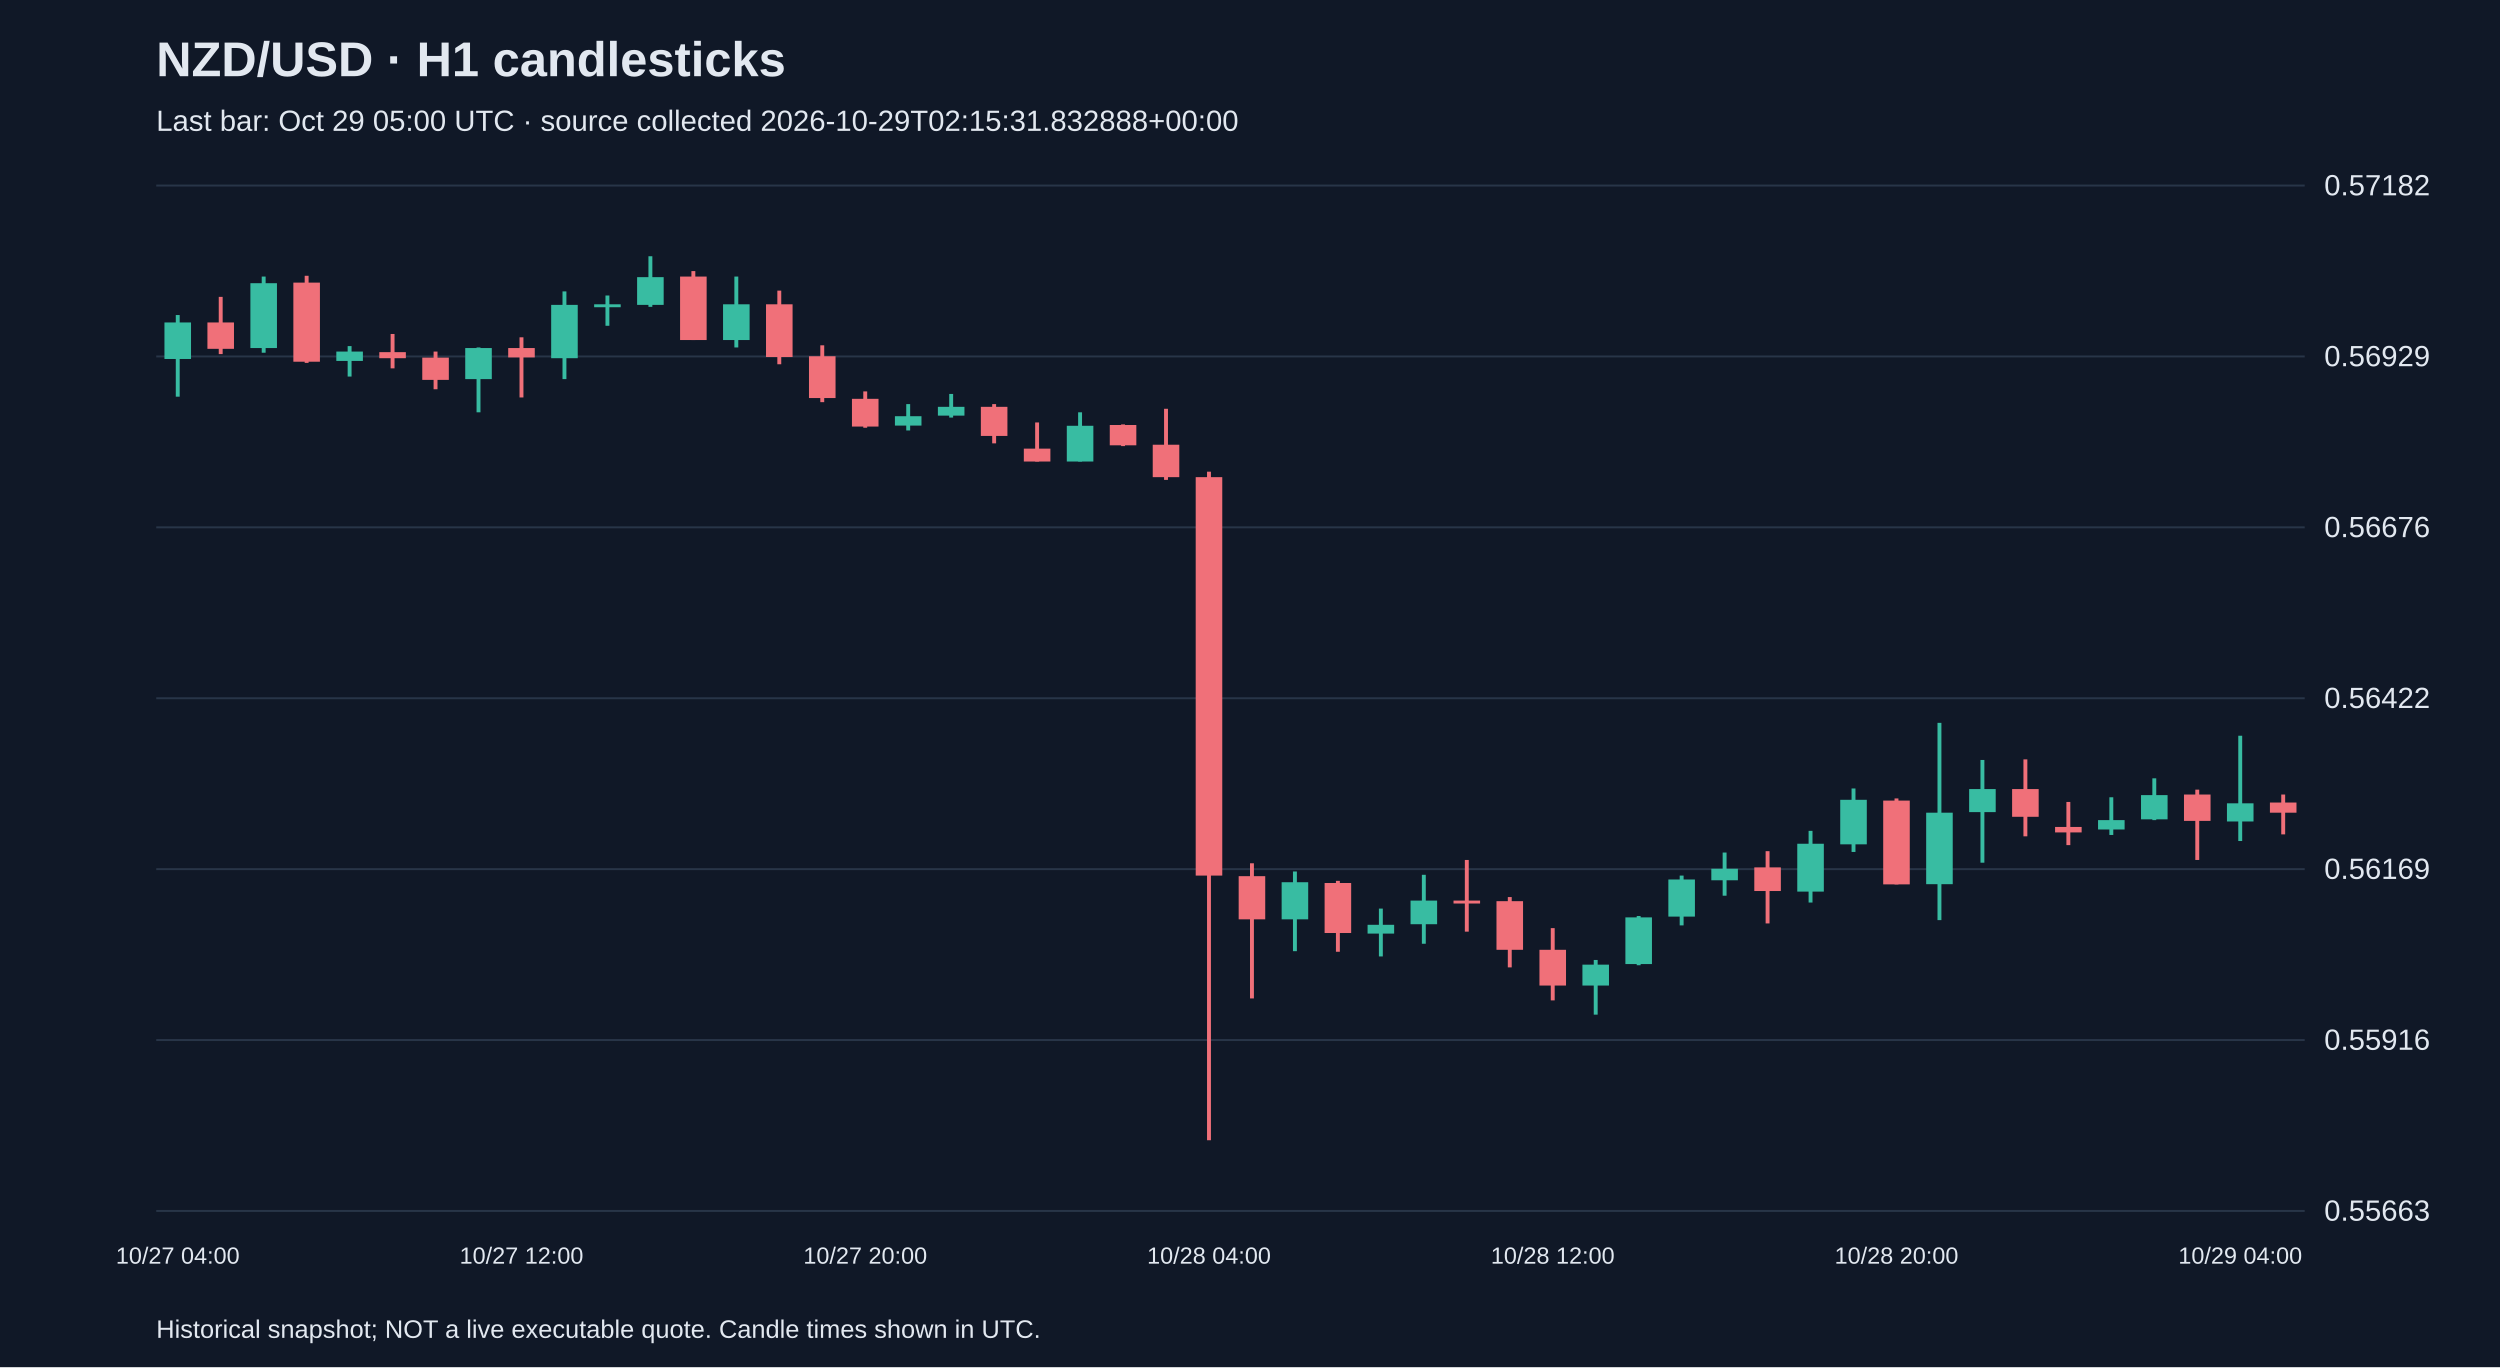
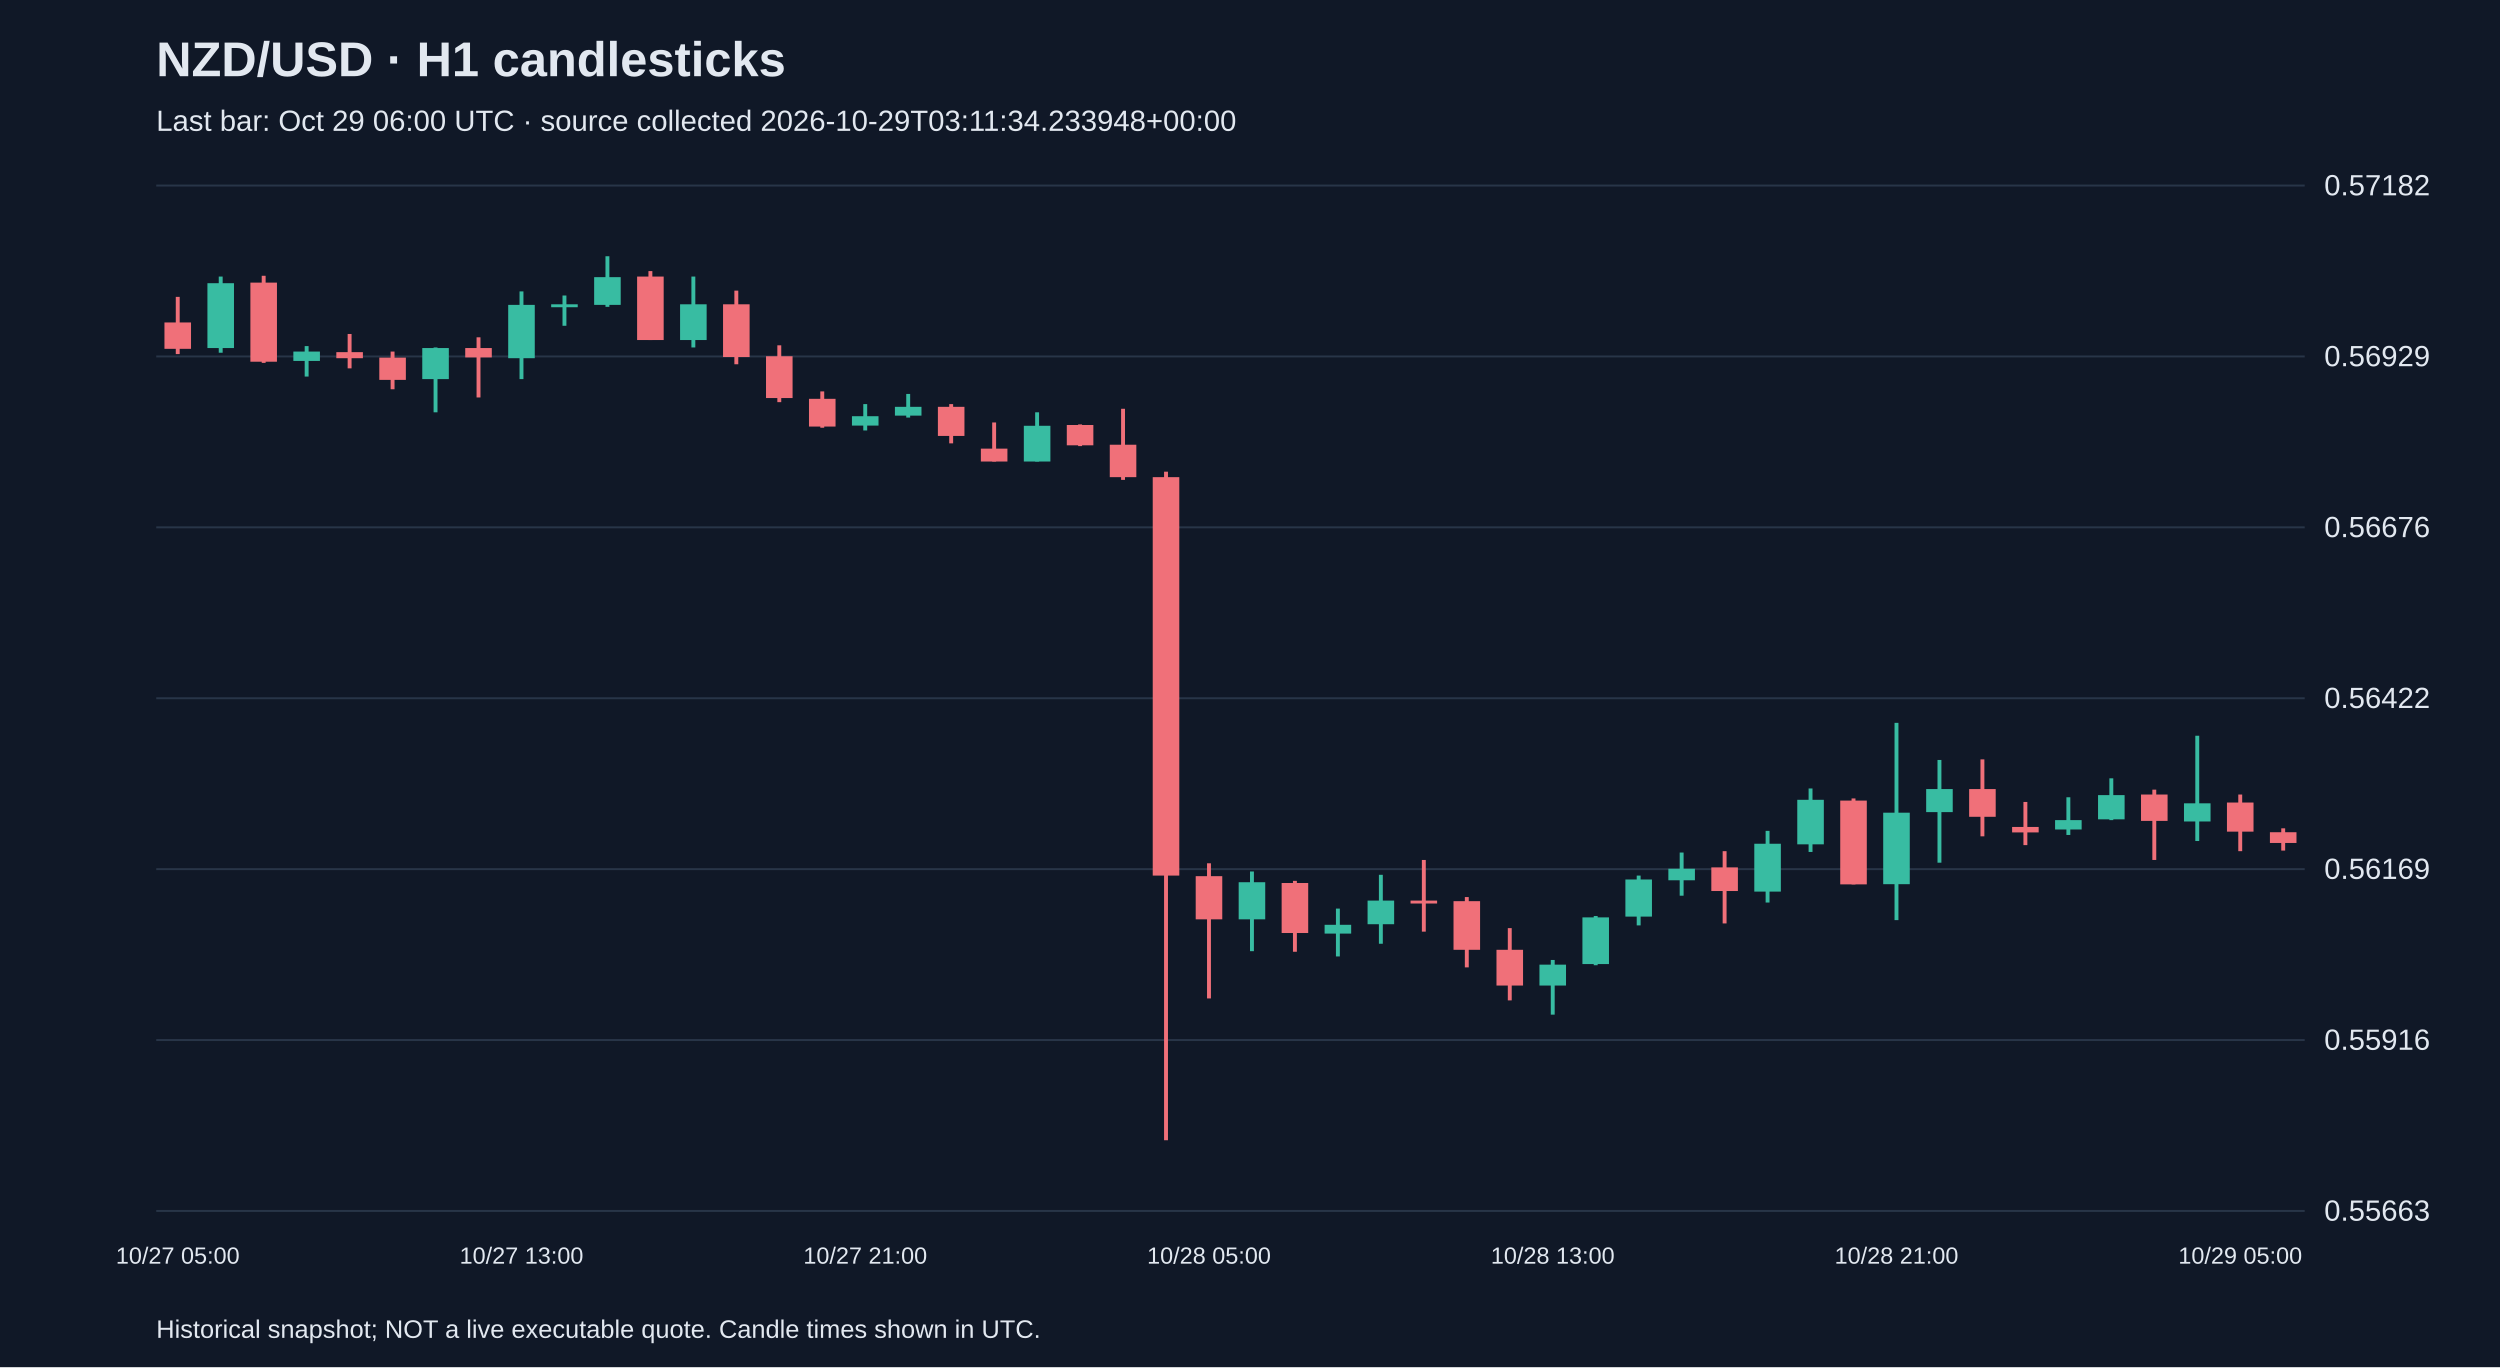
<svg xmlns="http://www.w3.org/2000/svg" viewBox="0 0 1280 700">
  <rect width="100%" height="100%" fill="#101827" />
  <style>text{font-family:Arial,sans-serif;fill:#e2e8f0}</style>
  <text x="80" y="39" font-size="25" font-weight="bold">NZD/USD · H1 candlesticks</text>
-   <text x="80" y="67" font-size="15" fill="#a6b1c5">Last bar: Oct 29 05:00 UTC · source collected 2026-10-29T02:15:31.832888+00:00</text>
+   <text x="80" y="67" font-size="15" fill="#a6b1c5">Last bar: Oct 29 06:00 UTC · source collected 2026-10-29T03:11:34.233948+00:00</text>
  <line x1="80" y1="620.0" x2="1180" y2="620.0" stroke="#283548" />
  <text x="1190" y="625.0" font-size="15">0.55663</text>
  <line x1="80" y1="532.5" x2="1180" y2="532.5" stroke="#283548" />
  <text x="1190" y="537.5" font-size="15">0.55916</text>
  <line x1="80" y1="445.0" x2="1180" y2="445.0" stroke="#283548" />
  <text x="1190" y="450.0" font-size="15">0.56169</text>
  <line x1="80" y1="357.5" x2="1180" y2="357.5" stroke="#283548" />
  <text x="1190" y="362.5" font-size="15">0.56422</text>
  <line x1="80" y1="270.0" x2="1180" y2="270.0" stroke="#283548" />
  <text x="1190" y="275.0" font-size="15">0.56676</text>
  <line x1="80" y1="182.5" x2="1180" y2="182.5" stroke="#283548" />
  <text x="1190" y="187.5" font-size="15">0.56929</text>
  <line x1="80" y1="95.0" x2="1180" y2="95.0" stroke="#283548" />
  <text x="1190" y="100.0" font-size="15">0.57182</text>
-   <line x1="91.0" y1="161.3" x2="91.0" y2="203.1" stroke="#38bca2" stroke-width="2" />
-   <rect x="84.2" y="165.1" width="13.6" height="18.7" fill="#38bca2" />
-   <text x="91.0" y="647" text-anchor="middle" font-size="12">10/27 04:00</text>
-   <line x1="113.0" y1="152.0" x2="113.0" y2="181.3" stroke="#f07079" stroke-width="2" />
-   <rect x="106.2" y="165.1" width="13.6" height="13.5" fill="#f07079" />
-   <line x1="135.0" y1="141.6" x2="135.0" y2="180.6" stroke="#38bca2" stroke-width="2" />
-   <rect x="128.2" y="145.0" width="13.6" height="33.2" fill="#38bca2" />
-   <line x1="157.0" y1="141.2" x2="157.0" y2="185.8" stroke="#f07079" stroke-width="2" />
-   <rect x="150.2" y="144.7" width="13.6" height="40.5" fill="#f07079" />
-   <line x1="179.0" y1="177.2" x2="179.0" y2="192.8" stroke="#38bca2" stroke-width="2" />
-   <rect x="172.2" y="180.0" width="13.6" height="4.8" fill="#38bca2" />
-   <line x1="201.0" y1="171.0" x2="201.0" y2="188.6" stroke="#f07079" stroke-width="2" />
-   <rect x="194.2" y="180.3" width="13.6" height="3.1" fill="#f07079" />
-   <line x1="223.0" y1="180.0" x2="223.0" y2="199.3" stroke="#f07079" stroke-width="2" />
-   <rect x="216.2" y="183.1" width="13.6" height="11.4" fill="#f07079" />
-   <line x1="245.0" y1="177.9" x2="245.0" y2="211.1" stroke="#38bca2" stroke-width="2" />
-   <rect x="238.2" y="178.2" width="13.6" height="15.9" fill="#38bca2" />
-   <line x1="267.0" y1="172.7" x2="267.0" y2="203.5" stroke="#f07079" stroke-width="2" />
-   <rect x="260.2" y="178.2" width="13.6" height="4.8" fill="#f07079" />
-   <text x="267.0" y="647" text-anchor="middle" font-size="12">10/27 12:00</text>
-   <line x1="289.0" y1="149.2" x2="289.0" y2="194.1" stroke="#38bca2" stroke-width="2" />
-   <rect x="282.2" y="156.1" width="13.6" height="27.3" fill="#38bca2" />
-   <line x1="311.0" y1="151.3" x2="311.0" y2="166.8" stroke="#38bca2" stroke-width="2" />
-   <rect x="304.2" y="155.8" width="13.6" height="1.5" fill="#38bca2" />
-   <line x1="333.0" y1="131.2" x2="333.0" y2="157.1" stroke="#38bca2" stroke-width="2" />
-   <rect x="326.2" y="141.9" width="13.6" height="14.2" fill="#38bca2" />
-   <line x1="355.0" y1="138.8" x2="355.0" y2="174.1" stroke="#f07079" stroke-width="2" />
-   <rect x="348.2" y="141.6" width="13.6" height="32.5" fill="#f07079" />
-   <line x1="377.0" y1="141.6" x2="377.0" y2="177.9" stroke="#38bca2" stroke-width="2" />
-   <rect x="370.2" y="155.8" width="13.6" height="18.3" fill="#38bca2" />
-   <line x1="399.0" y1="148.8" x2="399.0" y2="186.5" stroke="#f07079" stroke-width="2" />
-   <rect x="392.2" y="155.8" width="13.6" height="27.0" fill="#f07079" />
-   <line x1="421.0" y1="176.8" x2="421.0" y2="205.9" stroke="#f07079" stroke-width="2" />
-   <rect x="414.2" y="182.4" width="13.6" height="21.4" fill="#f07079" />
-   <line x1="443.0" y1="200.4" x2="443.0" y2="219.0" stroke="#f07079" stroke-width="2" />
-   <rect x="436.2" y="204.2" width="13.6" height="14.2" fill="#f07079" />
-   <text x="443.0" y="647" text-anchor="middle" font-size="12">10/27 20:00</text>
-   <line x1="465.0" y1="206.9" x2="465.0" y2="220.4" stroke="#38bca2" stroke-width="2" />
-   <rect x="458.2" y="213.1" width="13.6" height="4.8" fill="#38bca2" />
-   <line x1="487.0" y1="201.7" x2="487.0" y2="213.8" stroke="#38bca2" stroke-width="2" />
-   <rect x="480.2" y="208.3" width="13.6" height="4.5" fill="#38bca2" />
-   <line x1="509.0" y1="206.9" x2="509.0" y2="227.0" stroke="#f07079" stroke-width="2" />
-   <rect x="502.2" y="208.3" width="13.6" height="14.9" fill="#f07079" />
-   <line x1="531.0" y1="216.3" x2="531.0" y2="236.3" stroke="#f07079" stroke-width="2" />
-   <rect x="524.2" y="229.7" width="13.6" height="6.6" fill="#f07079" />
-   <line x1="553.0" y1="211.1" x2="553.0" y2="236.3" stroke="#38bca2" stroke-width="2" />
-   <rect x="546.2" y="218.0" width="13.6" height="18.3" fill="#38bca2" />
-   <line x1="575.0" y1="217.3" x2="575.0" y2="228.4" stroke="#f07079" stroke-width="2" />
-   <rect x="568.2" y="217.6" width="13.6" height="10.4" fill="#f07079" />
-   <line x1="597.0" y1="209.3" x2="597.0" y2="245.7" stroke="#f07079" stroke-width="2" />
-   <rect x="590.2" y="227.7" width="13.6" height="16.6" fill="#f07079" />
-   <line x1="619.0" y1="241.5" x2="619.0" y2="583.8" stroke="#f07079" stroke-width="2" />
-   <rect x="612.2" y="244.3" width="13.6" height="204.0" fill="#f07079" />
-   <text x="619.0" y="647" text-anchor="middle" font-size="12">10/28 04:00</text>
-   <line x1="641.0" y1="442.0" x2="641.0" y2="511.2" stroke="#f07079" stroke-width="2" />
-   <rect x="634.2" y="448.6" width="13.6" height="22.1" fill="#f07079" />
-   <line x1="663.0" y1="446.2" x2="663.0" y2="487.0" stroke="#38bca2" stroke-width="2" />
-   <rect x="656.2" y="451.7" width="13.6" height="19.0" fill="#38bca2" />
-   <line x1="685.0" y1="451.0" x2="685.0" y2="487.3" stroke="#f07079" stroke-width="2" />
-   <rect x="678.2" y="452.1" width="13.6" height="25.6" fill="#f07079" />
-   <line x1="707.0" y1="465.2" x2="707.0" y2="489.7" stroke="#38bca2" stroke-width="2" />
-   <rect x="700.2" y="473.5" width="13.6" height="4.5" fill="#38bca2" />
-   <line x1="729.0" y1="447.9" x2="729.0" y2="483.2" stroke="#38bca2" stroke-width="2" />
-   <rect x="722.2" y="461.1" width="13.6" height="12.1" fill="#38bca2" />
-   <line x1="751.0" y1="440.3" x2="751.0" y2="477.0" stroke="#f07079" stroke-width="2" />
-   <rect x="744.2" y="461.1" width="13.6" height="1.5" fill="#f07079" />
-   <line x1="773.0" y1="459.3" x2="773.0" y2="495.3" stroke="#f07079" stroke-width="2" />
-   <rect x="766.2" y="461.4" width="13.6" height="24.9" fill="#f07079" />
-   <line x1="795.0" y1="475.2" x2="795.0" y2="512.2" stroke="#f07079" stroke-width="2" />
-   <rect x="788.2" y="486.3" width="13.6" height="18.3" fill="#f07079" />
-   <text x="795.0" y="647" text-anchor="middle" font-size="12">10/28 12:00</text>
-   <line x1="817.0" y1="491.5" x2="817.0" y2="519.5" stroke="#38bca2" stroke-width="2" />
-   <rect x="810.2" y="493.9" width="13.6" height="10.7" fill="#38bca2" />
-   <line x1="839.0" y1="469.0" x2="839.0" y2="494.2" stroke="#38bca2" stroke-width="2" />
-   <rect x="832.2" y="469.7" width="13.6" height="23.9" fill="#38bca2" />
-   <line x1="861.0" y1="448.3" x2="861.0" y2="473.8" stroke="#38bca2" stroke-width="2" />
-   <rect x="854.2" y="450.3" width="13.6" height="19.0" fill="#38bca2" />
-   <line x1="883.0" y1="436.5" x2="883.0" y2="458.6" stroke="#38bca2" stroke-width="2" />
-   <rect x="876.2" y="444.8" width="13.6" height="5.9" fill="#38bca2" />
-   <line x1="905.0" y1="435.8" x2="905.0" y2="472.8" stroke="#f07079" stroke-width="2" />
-   <rect x="898.2" y="444.1" width="13.6" height="12.1" fill="#f07079" />
-   <line x1="927.0" y1="425.4" x2="927.0" y2="462.1" stroke="#38bca2" stroke-width="2" />
-   <rect x="920.2" y="432.0" width="13.6" height="24.5" fill="#38bca2" />
-   <line x1="949.0" y1="403.7" x2="949.0" y2="436.2" stroke="#38bca2" stroke-width="2" />
-   <rect x="942.2" y="409.5" width="13.6" height="22.8" fill="#38bca2" />
-   <line x1="971.0" y1="408.8" x2="971.0" y2="452.8" stroke="#f07079" stroke-width="2" />
-   <rect x="964.2" y="409.9" width="13.6" height="42.9" fill="#f07079" />
-   <text x="971.0" y="647" text-anchor="middle" font-size="12">10/28 20:00</text>
-   <line x1="993.0" y1="370.1" x2="993.0" y2="471.1" stroke="#38bca2" stroke-width="2" />
-   <rect x="986.2" y="416.1" width="13.6" height="36.6" fill="#38bca2" />
-   <line x1="1015.0" y1="389.1" x2="1015.0" y2="441.7" stroke="#38bca2" stroke-width="2" />
-   <rect x="1008.2" y="404.0" width="13.6" height="11.8" fill="#38bca2" />
-   <line x1="1037.0" y1="388.8" x2="1037.0" y2="428.2" stroke="#f07079" stroke-width="2" />
-   <rect x="1030.2" y="404.0" width="13.6" height="14.2" fill="#f07079" />
-   <line x1="1059.0" y1="410.6" x2="1059.0" y2="432.7" stroke="#f07079" stroke-width="2" />
-   <rect x="1052.2" y="423.4" width="13.6" height="2.8" fill="#f07079" />
-   <line x1="1081.0" y1="408.2" x2="1081.0" y2="427.5" stroke="#38bca2" stroke-width="2" />
-   <rect x="1074.2" y="419.9" width="13.6" height="4.8" fill="#38bca2" />
-   <line x1="1103.0" y1="398.5" x2="1103.0" y2="419.9" stroke="#38bca2" stroke-width="2" />
-   <rect x="1096.2" y="407.1" width="13.6" height="12.4" fill="#38bca2" />
-   <line x1="1125.0" y1="404.3" x2="1125.0" y2="440.3" stroke="#f07079" stroke-width="2" />
-   <rect x="1118.2" y="406.8" width="13.6" height="13.5" fill="#f07079" />
-   <line x1="1147.0" y1="376.7" x2="1147.0" y2="430.6" stroke="#38bca2" stroke-width="2" />
-   <rect x="1140.2" y="411.3" width="13.6" height="9.3" fill="#38bca2" />
-   <text x="1147.0" y="647" text-anchor="middle" font-size="12">10/29 04:00</text>
-   <line x1="1169.0" y1="406.8" x2="1169.0" y2="427.2" stroke="#f07079" stroke-width="2" />
-   <rect x="1162.2" y="410.9" width="13.6" height="5.2" fill="#f07079" />
+   <line x1="91.0" y1="152.0" x2="91.0" y2="181.3" stroke="#f07079" stroke-width="2" />
+   <rect x="84.2" y="165.1" width="13.6" height="13.5" fill="#f07079" />
+   <text x="91.0" y="647" text-anchor="middle" font-size="12">10/27 05:00</text>
+   <line x1="113.0" y1="141.6" x2="113.0" y2="180.6" stroke="#38bca2" stroke-width="2" />
+   <rect x="106.2" y="145.0" width="13.6" height="33.2" fill="#38bca2" />
+   <line x1="135.0" y1="141.2" x2="135.0" y2="185.8" stroke="#f07079" stroke-width="2" />
+   <rect x="128.2" y="144.7" width="13.6" height="40.5" fill="#f07079" />
+   <line x1="157.0" y1="177.2" x2="157.0" y2="192.8" stroke="#38bca2" stroke-width="2" />
+   <rect x="150.2" y="180.0" width="13.6" height="4.8" fill="#38bca2" />
+   <line x1="179.0" y1="171.0" x2="179.0" y2="188.6" stroke="#f07079" stroke-width="2" />
+   <rect x="172.2" y="180.3" width="13.6" height="3.1" fill="#f07079" />
+   <line x1="201.0" y1="180.0" x2="201.0" y2="199.3" stroke="#f07079" stroke-width="2" />
+   <rect x="194.2" y="183.1" width="13.6" height="11.4" fill="#f07079" />
+   <line x1="223.0" y1="177.9" x2="223.0" y2="211.1" stroke="#38bca2" stroke-width="2" />
+   <rect x="216.2" y="178.2" width="13.6" height="15.9" fill="#38bca2" />
+   <line x1="245.0" y1="172.7" x2="245.0" y2="203.5" stroke="#f07079" stroke-width="2" />
+   <rect x="238.2" y="178.2" width="13.6" height="4.8" fill="#f07079" />
+   <line x1="267.0" y1="149.2" x2="267.0" y2="194.1" stroke="#38bca2" stroke-width="2" />
+   <rect x="260.2" y="156.1" width="13.6" height="27.3" fill="#38bca2" />
+   <text x="267.0" y="647" text-anchor="middle" font-size="12">10/27 13:00</text>
+   <line x1="289.0" y1="151.3" x2="289.0" y2="166.8" stroke="#38bca2" stroke-width="2" />
+   <rect x="282.2" y="155.8" width="13.6" height="1.5" fill="#38bca2" />
+   <line x1="311.0" y1="131.2" x2="311.0" y2="157.1" stroke="#38bca2" stroke-width="2" />
+   <rect x="304.2" y="141.9" width="13.6" height="14.2" fill="#38bca2" />
+   <line x1="333.0" y1="138.8" x2="333.0" y2="174.1" stroke="#f07079" stroke-width="2" />
+   <rect x="326.2" y="141.6" width="13.6" height="32.5" fill="#f07079" />
+   <line x1="355.0" y1="141.6" x2="355.0" y2="177.9" stroke="#38bca2" stroke-width="2" />
+   <rect x="348.2" y="155.8" width="13.6" height="18.3" fill="#38bca2" />
+   <line x1="377.0" y1="148.8" x2="377.0" y2="186.5" stroke="#f07079" stroke-width="2" />
+   <rect x="370.2" y="155.8" width="13.6" height="27.0" fill="#f07079" />
+   <line x1="399.0" y1="176.8" x2="399.0" y2="205.9" stroke="#f07079" stroke-width="2" />
+   <rect x="392.2" y="182.4" width="13.6" height="21.4" fill="#f07079" />
+   <line x1="421.0" y1="200.4" x2="421.0" y2="219.0" stroke="#f07079" stroke-width="2" />
+   <rect x="414.2" y="204.2" width="13.6" height="14.2" fill="#f07079" />
+   <line x1="443.0" y1="206.9" x2="443.0" y2="220.4" stroke="#38bca2" stroke-width="2" />
+   <rect x="436.2" y="213.1" width="13.6" height="4.8" fill="#38bca2" />
+   <text x="443.0" y="647" text-anchor="middle" font-size="12">10/27 21:00</text>
+   <line x1="465.0" y1="201.7" x2="465.0" y2="213.8" stroke="#38bca2" stroke-width="2" />
+   <rect x="458.2" y="208.3" width="13.6" height="4.5" fill="#38bca2" />
+   <line x1="487.0" y1="206.9" x2="487.0" y2="227.0" stroke="#f07079" stroke-width="2" />
+   <rect x="480.2" y="208.3" width="13.6" height="14.9" fill="#f07079" />
+   <line x1="509.0" y1="216.3" x2="509.0" y2="236.3" stroke="#f07079" stroke-width="2" />
+   <rect x="502.2" y="229.7" width="13.6" height="6.6" fill="#f07079" />
+   <line x1="531.0" y1="211.1" x2="531.0" y2="236.3" stroke="#38bca2" stroke-width="2" />
+   <rect x="524.2" y="218.0" width="13.6" height="18.3" fill="#38bca2" />
+   <line x1="553.0" y1="217.3" x2="553.0" y2="228.4" stroke="#f07079" stroke-width="2" />
+   <rect x="546.2" y="217.6" width="13.6" height="10.4" fill="#f07079" />
+   <line x1="575.0" y1="209.3" x2="575.0" y2="245.7" stroke="#f07079" stroke-width="2" />
+   <rect x="568.2" y="227.7" width="13.6" height="16.6" fill="#f07079" />
+   <line x1="597.0" y1="241.5" x2="597.0" y2="583.8" stroke="#f07079" stroke-width="2" />
+   <rect x="590.2" y="244.3" width="13.6" height="204.0" fill="#f07079" />
+   <line x1="619.0" y1="442.0" x2="619.0" y2="511.2" stroke="#f07079" stroke-width="2" />
+   <rect x="612.2" y="448.6" width="13.6" height="22.1" fill="#f07079" />
+   <text x="619.0" y="647" text-anchor="middle" font-size="12">10/28 05:00</text>
+   <line x1="641.0" y1="446.2" x2="641.0" y2="487.0" stroke="#38bca2" stroke-width="2" />
+   <rect x="634.2" y="451.7" width="13.6" height="19.0" fill="#38bca2" />
+   <line x1="663.0" y1="451.0" x2="663.0" y2="487.3" stroke="#f07079" stroke-width="2" />
+   <rect x="656.2" y="452.1" width="13.6" height="25.6" fill="#f07079" />
+   <line x1="685.0" y1="465.2" x2="685.0" y2="489.7" stroke="#38bca2" stroke-width="2" />
+   <rect x="678.2" y="473.5" width="13.6" height="4.5" fill="#38bca2" />
+   <line x1="707.0" y1="447.9" x2="707.0" y2="483.2" stroke="#38bca2" stroke-width="2" />
+   <rect x="700.2" y="461.1" width="13.6" height="12.1" fill="#38bca2" />
+   <line x1="729.0" y1="440.3" x2="729.0" y2="477.0" stroke="#f07079" stroke-width="2" />
+   <rect x="722.2" y="461.1" width="13.6" height="1.5" fill="#f07079" />
+   <line x1="751.0" y1="459.3" x2="751.0" y2="495.3" stroke="#f07079" stroke-width="2" />
+   <rect x="744.2" y="461.4" width="13.6" height="24.9" fill="#f07079" />
+   <line x1="773.0" y1="475.2" x2="773.0" y2="512.2" stroke="#f07079" stroke-width="2" />
+   <rect x="766.2" y="486.3" width="13.6" height="18.3" fill="#f07079" />
+   <line x1="795.0" y1="491.5" x2="795.0" y2="519.5" stroke="#38bca2" stroke-width="2" />
+   <rect x="788.2" y="493.9" width="13.6" height="10.7" fill="#38bca2" />
+   <text x="795.0" y="647" text-anchor="middle" font-size="12">10/28 13:00</text>
+   <line x1="817.0" y1="469.0" x2="817.0" y2="494.2" stroke="#38bca2" stroke-width="2" />
+   <rect x="810.2" y="469.7" width="13.6" height="23.9" fill="#38bca2" />
+   <line x1="839.0" y1="448.3" x2="839.0" y2="473.8" stroke="#38bca2" stroke-width="2" />
+   <rect x="832.2" y="450.3" width="13.6" height="19.0" fill="#38bca2" />
+   <line x1="861.0" y1="436.5" x2="861.0" y2="458.6" stroke="#38bca2" stroke-width="2" />
+   <rect x="854.2" y="444.8" width="13.6" height="5.9" fill="#38bca2" />
+   <line x1="883.0" y1="435.8" x2="883.0" y2="472.8" stroke="#f07079" stroke-width="2" />
+   <rect x="876.2" y="444.1" width="13.6" height="12.1" fill="#f07079" />
+   <line x1="905.0" y1="425.4" x2="905.0" y2="462.1" stroke="#38bca2" stroke-width="2" />
+   <rect x="898.2" y="432.0" width="13.6" height="24.5" fill="#38bca2" />
+   <line x1="927.0" y1="403.7" x2="927.0" y2="436.2" stroke="#38bca2" stroke-width="2" />
+   <rect x="920.2" y="409.5" width="13.6" height="22.8" fill="#38bca2" />
+   <line x1="949.0" y1="408.8" x2="949.0" y2="452.8" stroke="#f07079" stroke-width="2" />
+   <rect x="942.2" y="409.9" width="13.6" height="42.9" fill="#f07079" />
+   <line x1="971.0" y1="370.1" x2="971.0" y2="471.1" stroke="#38bca2" stroke-width="2" />
+   <rect x="964.2" y="416.1" width="13.6" height="36.6" fill="#38bca2" />
+   <text x="971.0" y="647" text-anchor="middle" font-size="12">10/28 21:00</text>
+   <line x1="993.0" y1="389.1" x2="993.0" y2="441.7" stroke="#38bca2" stroke-width="2" />
+   <rect x="986.2" y="404.0" width="13.6" height="11.8" fill="#38bca2" />
+   <line x1="1015.0" y1="388.8" x2="1015.0" y2="428.2" stroke="#f07079" stroke-width="2" />
+   <rect x="1008.2" y="404.0" width="13.6" height="14.2" fill="#f07079" />
+   <line x1="1037.0" y1="410.6" x2="1037.0" y2="432.7" stroke="#f07079" stroke-width="2" />
+   <rect x="1030.2" y="423.4" width="13.6" height="2.8" fill="#f07079" />
+   <line x1="1059.0" y1="408.2" x2="1059.0" y2="427.5" stroke="#38bca2" stroke-width="2" />
+   <rect x="1052.2" y="419.9" width="13.6" height="4.8" fill="#38bca2" />
+   <line x1="1081.0" y1="398.5" x2="1081.0" y2="419.9" stroke="#38bca2" stroke-width="2" />
+   <rect x="1074.2" y="407.1" width="13.6" height="12.4" fill="#38bca2" />
+   <line x1="1103.0" y1="404.3" x2="1103.0" y2="440.3" stroke="#f07079" stroke-width="2" />
+   <rect x="1096.2" y="406.8" width="13.6" height="13.5" fill="#f07079" />
+   <line x1="1125.0" y1="376.7" x2="1125.0" y2="430.6" stroke="#38bca2" stroke-width="2" />
+   <rect x="1118.2" y="411.3" width="13.6" height="9.3" fill="#38bca2" />
+   <line x1="1147.0" y1="406.8" x2="1147.0" y2="435.8" stroke="#f07079" stroke-width="2" />
+   <rect x="1140.2" y="410.9" width="13.6" height="14.9" fill="#f07079" />
+   <text x="1147.0" y="647" text-anchor="middle" font-size="12">10/29 05:00</text>
+   <line x1="1169.0" y1="424.1" x2="1169.0" y2="435.5" stroke="#f07079" stroke-width="2" />
+   <rect x="1162.2" y="426.1" width="13.6" height="5.5" fill="#f07079" />
  <text x="80" y="685" font-size="13">Historical snapshot; NOT a live executable quote. Candle times shown in UTC.</text>
</svg>
